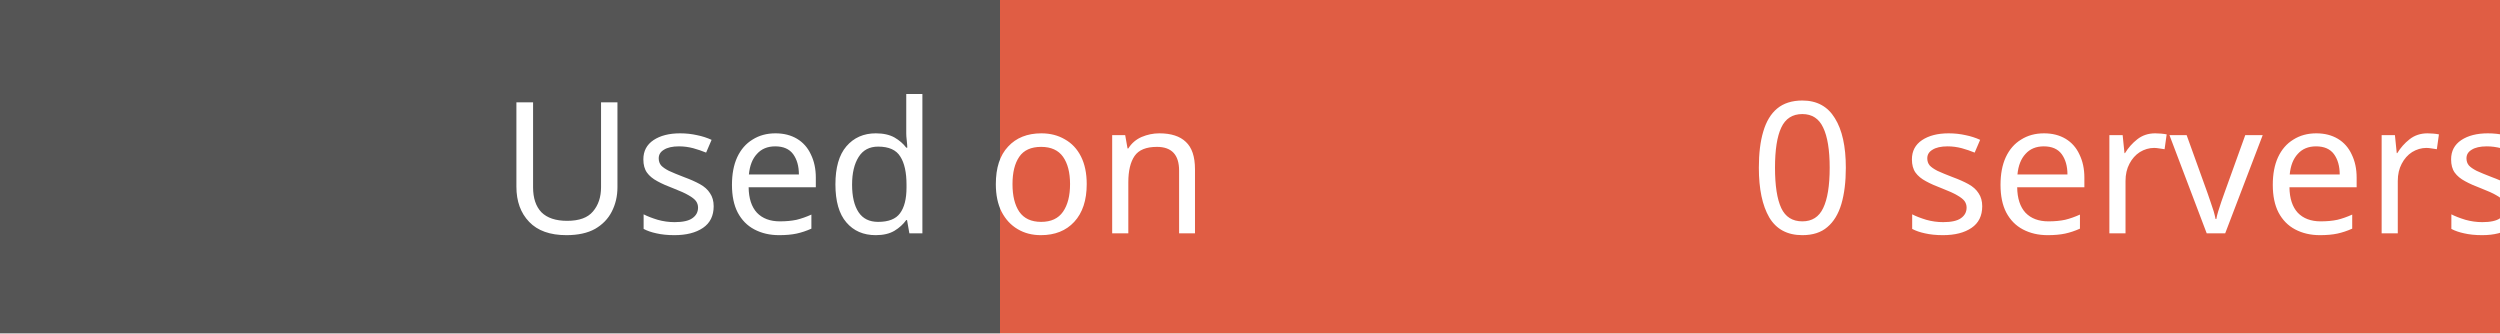
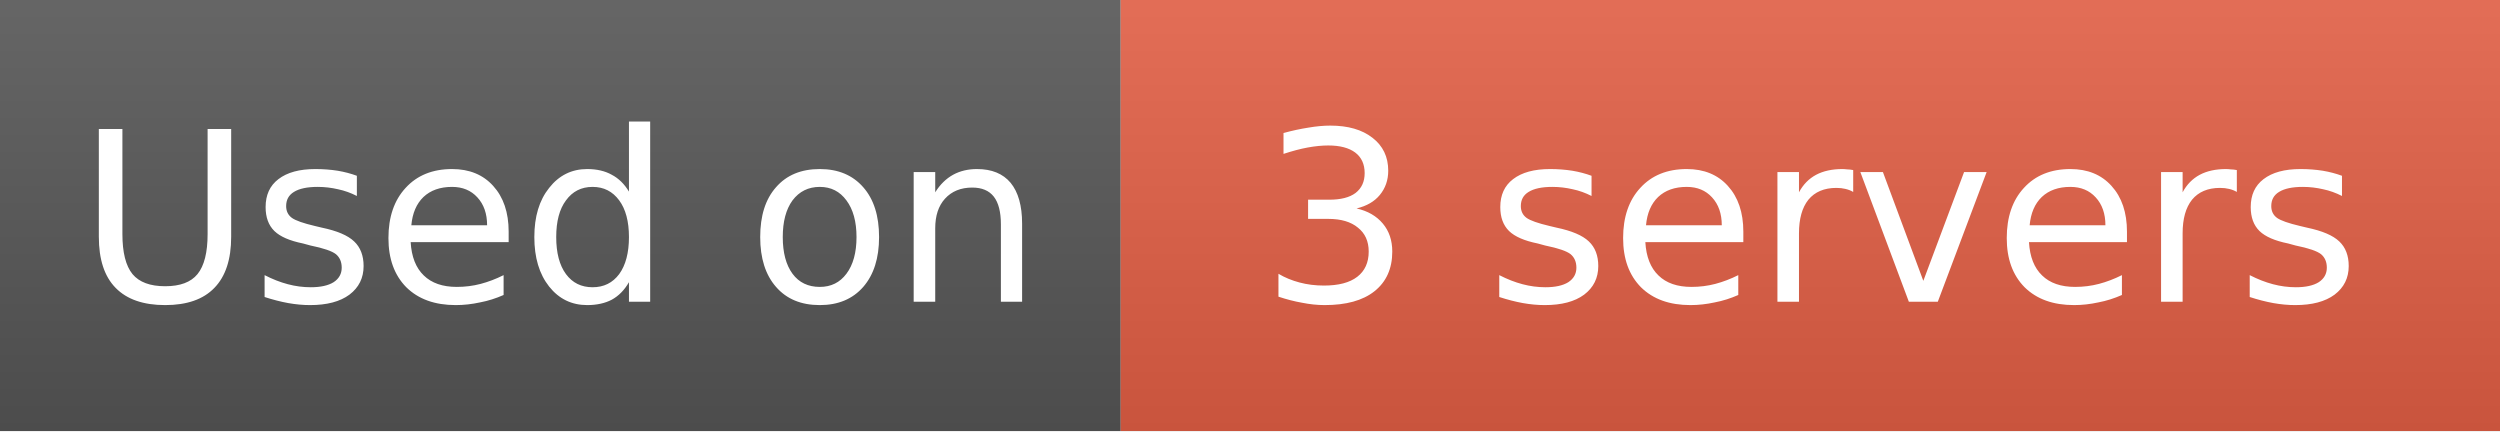
- <svg xmlns="http://www.w3.org/2000/svg" width="150" height="20">
-   <rect width="60" height="20" fill="#555" />
-   <rect x="60" width="90" height="20" fill="#e05d44" />
-   <text x="30" y="14" fill="#fff" font-family="Verdana" font-size="11">Used on</text>
-   <text x="105" y="14" fill="#fff" font-family="Verdana" font-size="11">0 servers</text>
+ <svg xmlns="http://www.w3.org/2000/svg" width="116" height="20" role="img" aria-label="Used on: 3 servers">
+   <linearGradient id="s" x2="0" y2="100%">
+     <stop offset="0" stop-color="#fff" stop-opacity=".1" />
+     <stop offset="1" stop-opacity=".1" />
+   </linearGradient>
+   <mask id="m">
+     <rect width="116" height="20" fill="#fff" rx="0" />
+   </mask>
+   <g mask="url(#m)">
+     <rect width="52" height="20" fill="#555" />
+     <rect x="52" width="64" height="20" fill="#e05d44" />
+     <rect width="116" height="20" fill="url(#s)" />
+   </g>
+   <g fill="#fff" text-anchor="middle" font-family="DejaVu Sans,Verdana,Geneva,sans-serif" font-size="11">
+     <text x="26" y="14">Used on</text>
+     <text x="84" y="14">3 servers</text>
+   </g>
</svg>
